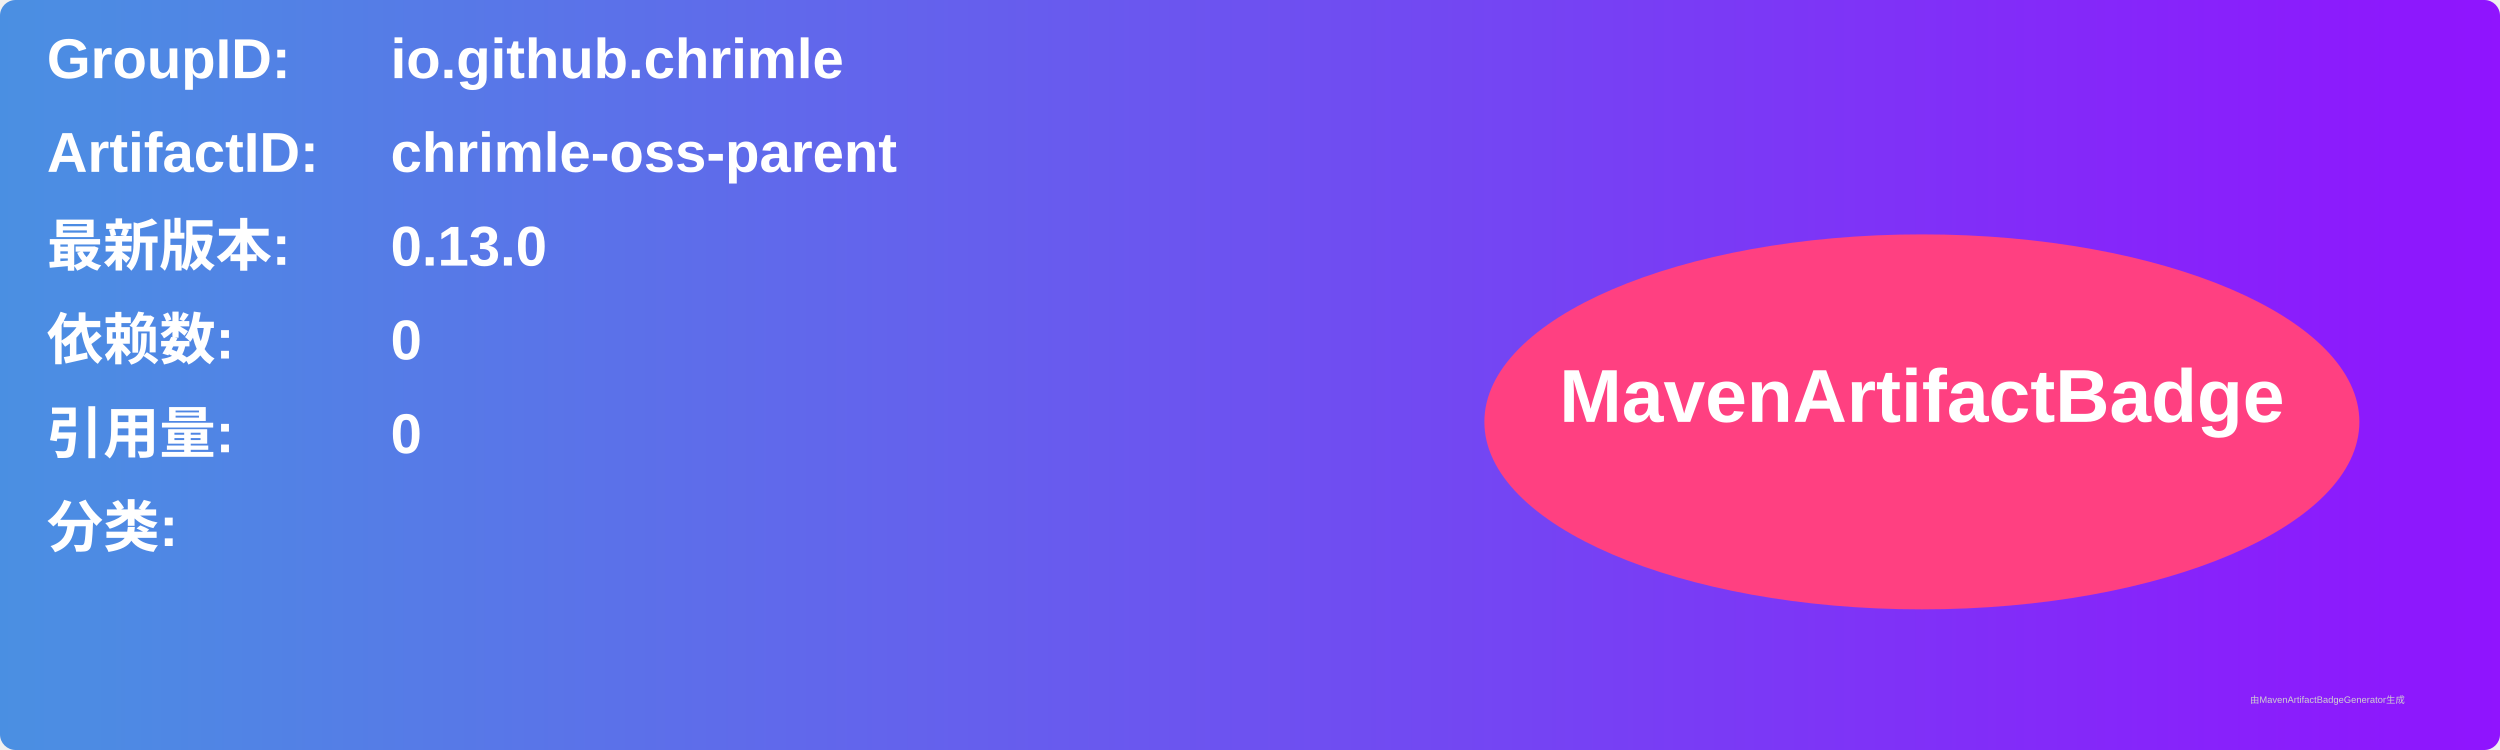
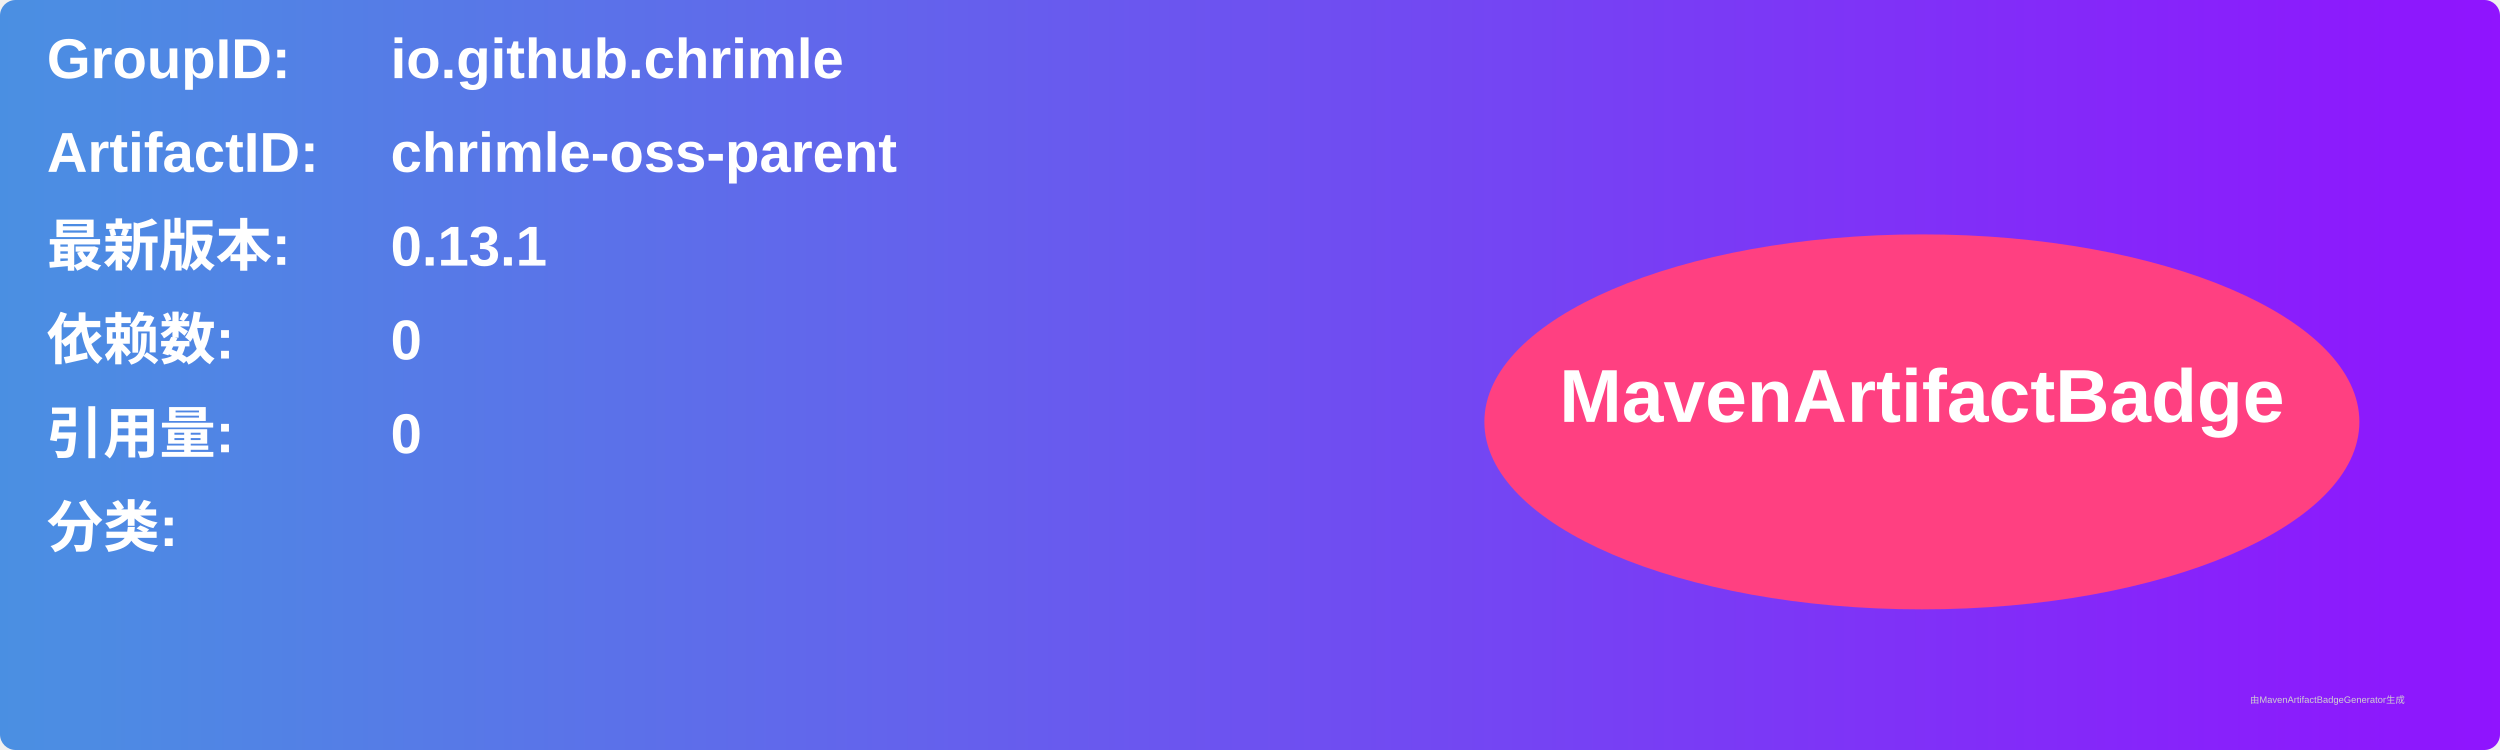
<svg xmlns="http://www.w3.org/2000/svg" width="800" height="240" viewBox="0 0 800 240">
  <linearGradient id="grad" x1="0%" y1="0%" x2="100%" y2="0%">
    <stop offset="0%" stop-color="#4a90e2" />
    <stop offset="100%" stop-color="#9013fe" />
  </linearGradient>
  <rect width="100%" height="100%" rx="5" ry="5" fill="url(#grad)" />
  <g transform="translate(15, 15)">
    <text x="0" y="10" font-family="Arial" font-size="18" fill="white" font-weight="bold" width="260">GroupID:</text>
    <text x="110" y="10" font-family="Arial" font-size="18" fill="white" font-weight="bold" width="460">io.github.chrimle</text>
    <text x="0" y="40" font-family="Arial" font-size="18" fill="white" font-weight="bold" width="260">ArtifactID:</text>
    <text x="110" y="40" font-family="Arial" font-size="18" fill="white" font-weight="bold" width="460">chrimle-oss-parent</text>
    <text x="0" y="70" font-family="Arial" font-size="18" fill="white" font-weight="bold">最新版本:</text>
    <text x="110" y="70" font-family="Arial" font-size="18" fill="white" font-weight="bold">
-       <tspan font-weight="bold">0.13.0</tspan>
+       <tspan font-weight="bold">0.13.1</tspan>
    </text>
    <text x="0" y="100" font-family="Arial" font-size="18" fill="white" font-weight="bold">依赖数: </text>
    <text x="110" y="100" font-family="Arial" font-size="18" fill="white">
      <tspan font-weight="bold">0</tspan>
    </text>
    <text x="0" y="130" font-family="Arial" font-size="18" fill="white" font-weight="bold">引用量: </text>
    <text x="110" y="130" font-family="Arial" font-size="18" fill="white">
      <tspan font-weight="bold">0</tspan>
    </text>
    <text x="0" y="160" font-family="Arial" font-size="18" fill="white" font-weight="bold">分类:</text>
    <text x="10" y="190" font-family="Arial" font-size="10" fill="white">
      <tspan font-weight="bold" />
    </text>
    <ellipse cx="600" cy="120" rx="140" ry="60" fill="#ff4081" />
    <text x="600" y="120" text-anchor="middle" font-family="Arial" font-size="24" fill="white" font-weight="bold">MavenArtifactBadge</text>
  </g>
  <text x="720" y="225" font-family="Arial" font-size="3" fill="#d0d0d0">由MavenArtifactBadgeGenerator生成</text>
</svg>
